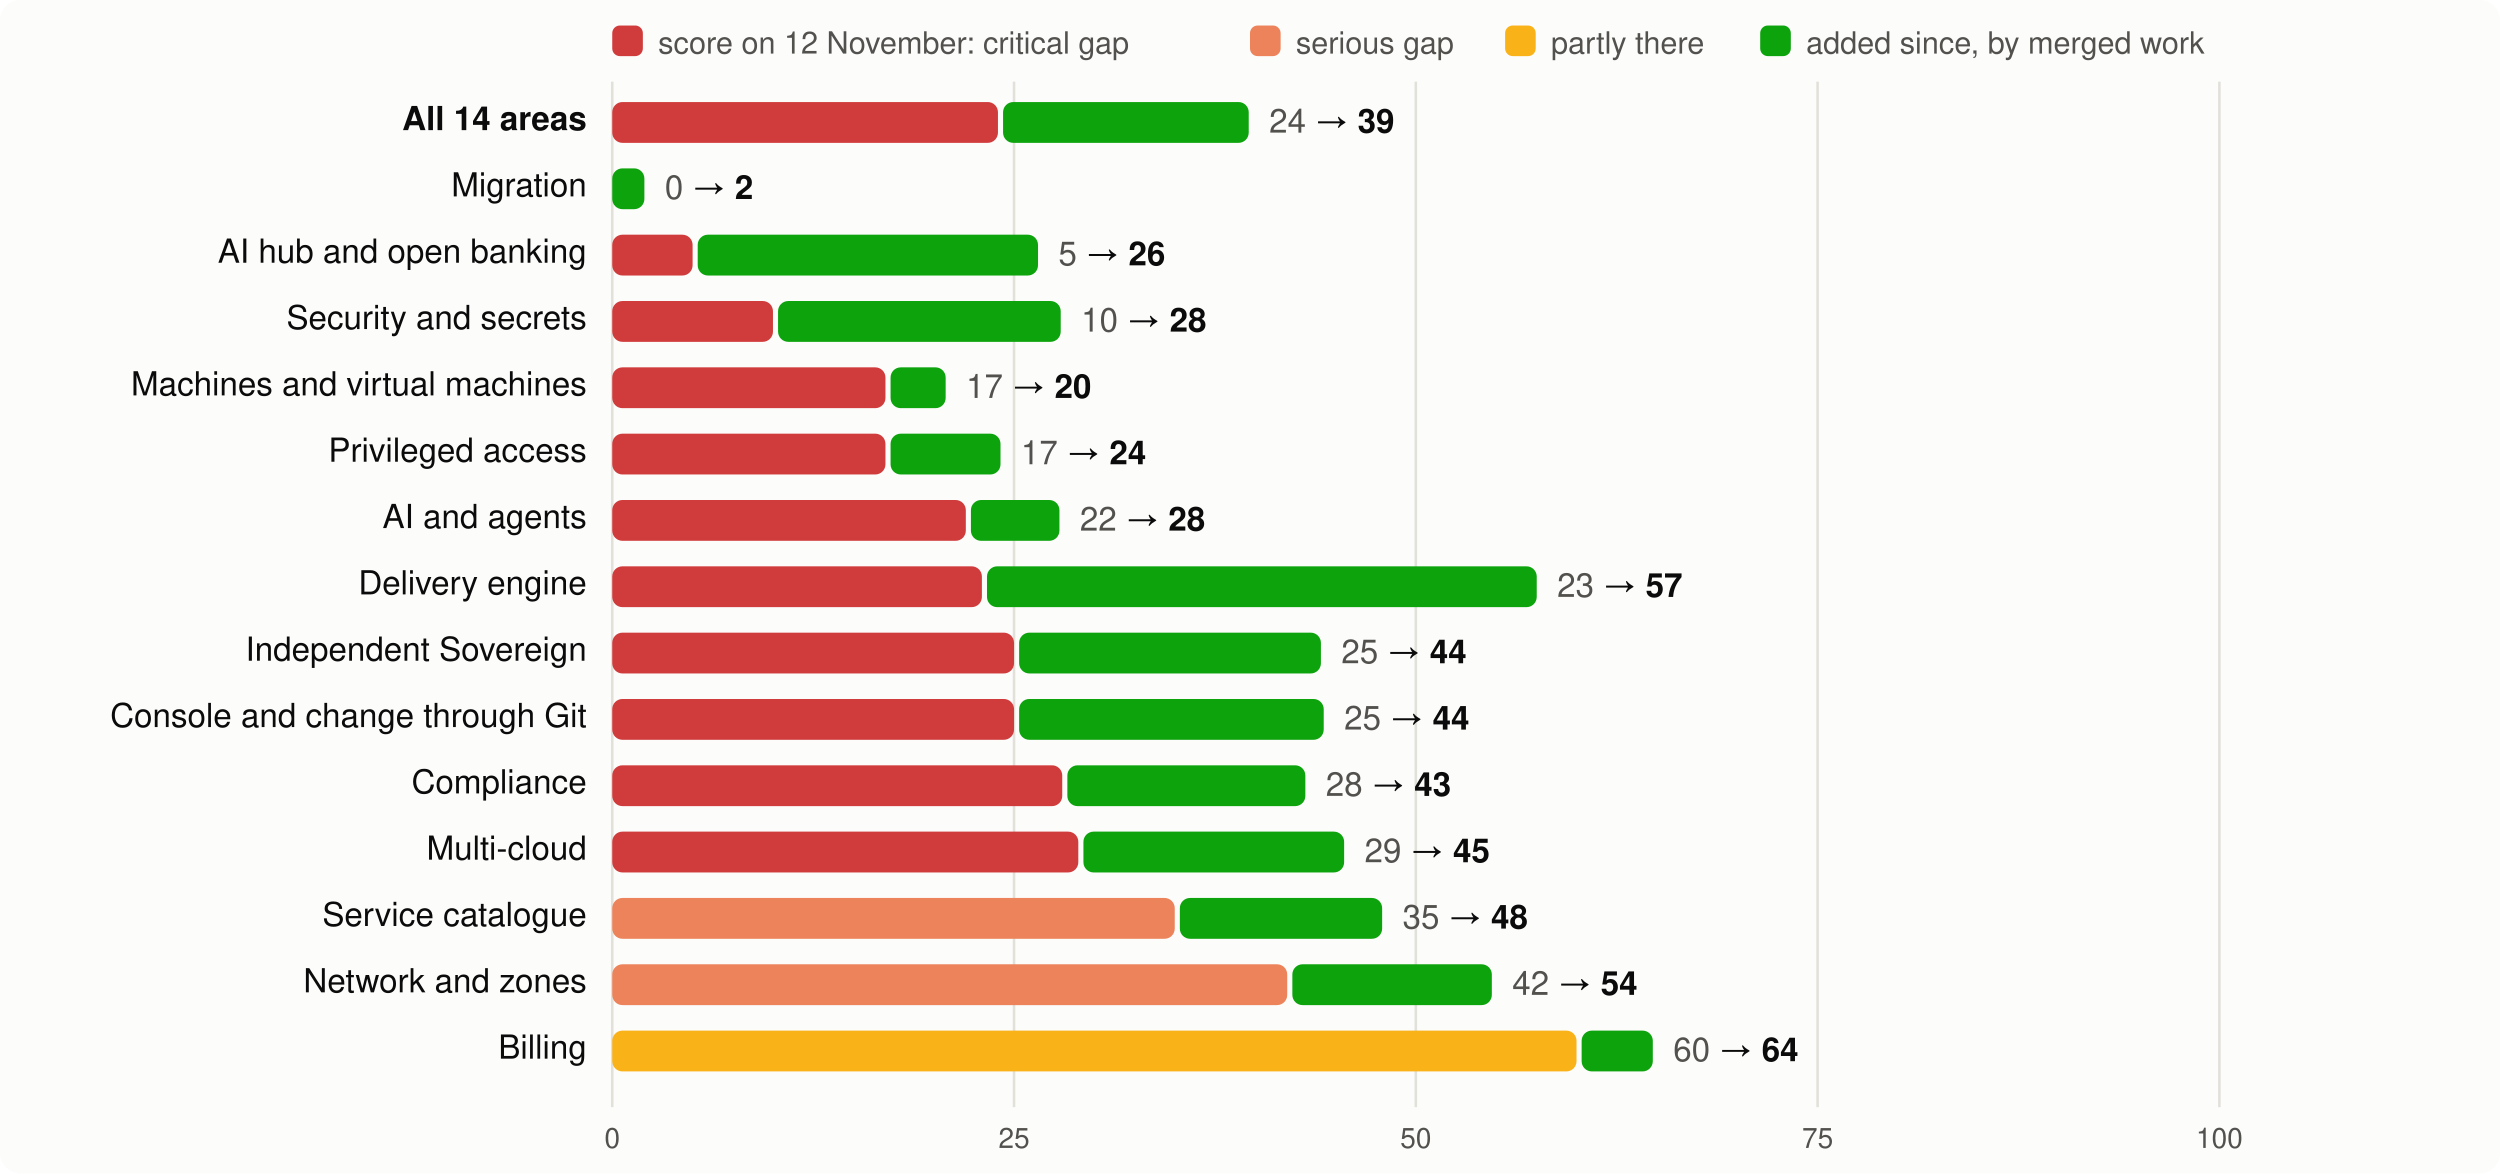
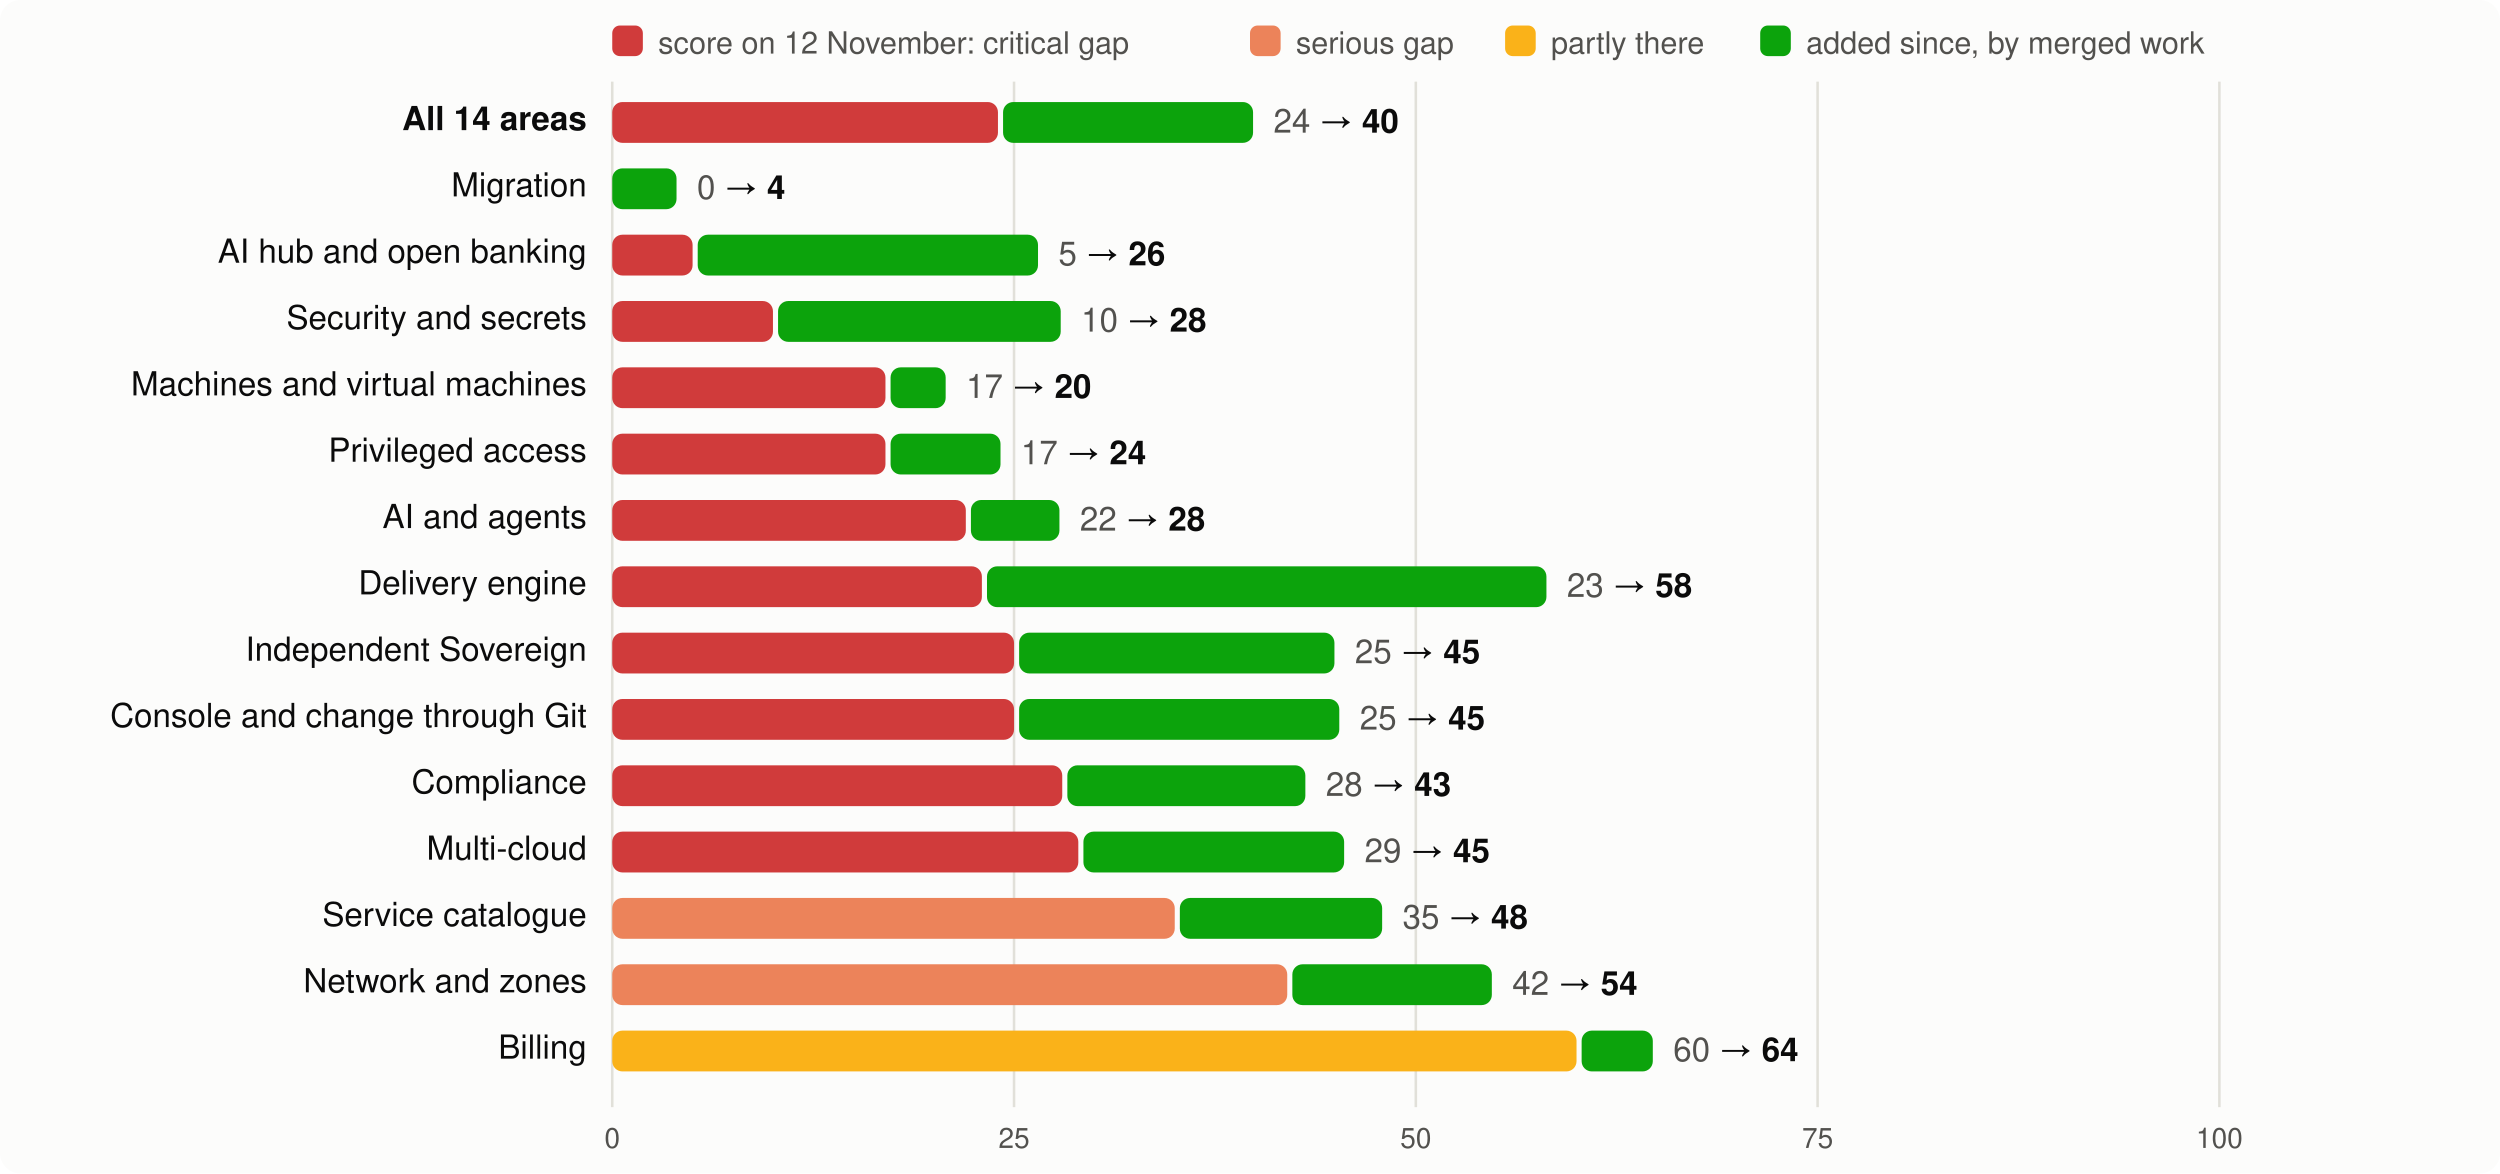
<svg xmlns="http://www.w3.org/2000/svg" viewBox="0 0 980 460" width="980" height="460" font-family="system-ui,-apple-system,Segoe UI,Helvetica,Arial,sans-serif" font-size="13">
  <rect width="980" height="460" rx="8" fill="#fcfcfb" />
  <rect x="240" y="10" width="12" height="12" rx="3" fill="#d03b3b" />
  <text x="258" y="21" fill="#52514e" font-size="12">score on 12 November: critical gap</text>
  <rect x="490" y="10" width="12" height="12" rx="3" fill="#ec835a" />
  <text x="508" y="21" fill="#52514e" font-size="12">serious gap</text>
  <rect x="590" y="10" width="12" height="12" rx="3" fill="#fab219" />
  <text x="608" y="21" fill="#52514e" font-size="12">partly there</text>
  <rect x="690" y="10" width="12" height="12" rx="3" fill="#0ca30c" />
  <text x="708" y="21" fill="#52514e" font-size="12">added since, by merged work</text>
  <line x1="240.0" x2="240.0" y1="32" y2="434" stroke="#e1e0d9" />
  <text x="240.0" y="450" text-anchor="middle" fill="#52514e" font-size="11">0</text>
  <line x1="397.5" x2="397.5" y1="32" y2="434" stroke="#e1e0d9" />
  <text x="397.5" y="450" text-anchor="middle" fill="#52514e" font-size="11">25</text>
  <line x1="555.0" x2="555.0" y1="32" y2="434" stroke="#e1e0d9" />
  <text x="555.0" y="450" text-anchor="middle" fill="#52514e" font-size="11">50</text>
  <line x1="712.5" x2="712.5" y1="32" y2="434" stroke="#e1e0d9" />
  <text x="712.5" y="450" text-anchor="middle" fill="#52514e" font-size="11">75</text>
  <line x1="870.0" x2="870.0" y1="32" y2="434" stroke="#e1e0d9" />
  <text x="870.0" y="450" text-anchor="middle" fill="#52514e" font-size="11">100</text>
  <text x="230" y="51" text-anchor="end" fill="#0b0b0b" font-weight="600">All 14 areas</text>
  <rect x="240" y="40" width="151.2" height="16" rx="4" fill="#d03b3b" />
-   <rect x="393.2" y="40" width="96.3" height="16" rx="4" fill="#0ca30c" />
-   <text x="497.5" y="52" fill="#0b0b0b">
-     <tspan fill="#52514e">24</tspan> → <tspan font-weight="600">39</tspan>
+   <rect x="393.2" y="40" width="98.0" height="16" rx="4" fill="#0ca30c" />
+   <text x="499.2" y="52" fill="#0b0b0b">
+     <tspan fill="#52514e">24</tspan> → <tspan font-weight="600">40</tspan>
  </text>
  <text x="230" y="77" text-anchor="end" fill="#0b0b0b" font-weight="400">Migration</text>
-   <rect x="240.0" y="66" width="12.6" height="16" rx="4" fill="#0ca30c" />
-   <text x="260.6" y="78" fill="#0b0b0b">
-     <tspan fill="#52514e">0</tspan> → <tspan font-weight="600">2</tspan>
+   <rect x="240.0" y="66" width="25.2" height="16" rx="4" fill="#0ca30c" />
+   <text x="273.2" y="78" fill="#0b0b0b">
+     <tspan fill="#52514e">0</tspan> → <tspan font-weight="600">4</tspan>
  </text>
  <text x="230" y="103" text-anchor="end" fill="#0b0b0b" font-weight="400">AI hub and open banking</text>
  <rect x="240" y="92" width="31.5" height="16" rx="4" fill="#d03b3b" />
  <rect x="273.5" y="92" width="133.4" height="16" rx="4" fill="#0ca30c" />
  <text x="414.9" y="104" fill="#0b0b0b">
    <tspan fill="#52514e">5</tspan> → <tspan font-weight="600">26</tspan>
  </text>
  <text x="230" y="129" text-anchor="end" fill="#0b0b0b" font-weight="400">Security and secrets</text>
  <rect x="240" y="118" width="63.0" height="16" rx="4" fill="#d03b3b" />
  <rect x="305.0" y="118" width="110.8" height="16" rx="4" fill="#0ca30c" />
  <text x="423.8" y="130" fill="#0b0b0b">
    <tspan fill="#52514e">10</tspan> → <tspan font-weight="600">28</tspan>
  </text>
  <text x="230" y="155" text-anchor="end" fill="#0b0b0b" font-weight="400">Machines and virtual machines</text>
  <rect x="240" y="144" width="107.1" height="16" rx="4" fill="#d03b3b" />
  <rect x="349.1" y="144" width="21.6" height="16" rx="4" fill="#0ca30c" />
  <text x="378.7" y="156" fill="#0b0b0b">
    <tspan fill="#52514e">17</tspan> → <tspan font-weight="600">20</tspan>
  </text>
  <text x="230" y="181" text-anchor="end" fill="#0b0b0b" font-weight="400">Privileged access</text>
  <rect x="240" y="170" width="107.1" height="16" rx="4" fill="#d03b3b" />
  <rect x="349.1" y="170" width="43.1" height="16" rx="4" fill="#0ca30c" />
  <text x="400.2" y="182" fill="#0b0b0b">
    <tspan fill="#52514e">17</tspan> → <tspan font-weight="600">24</tspan>
  </text>
  <text x="230" y="207" text-anchor="end" fill="#0b0b0b" font-weight="400">AI and agents</text>
  <rect x="240" y="196" width="138.6" height="16" rx="4" fill="#d03b3b" />
  <rect x="380.6" y="196" width="34.7" height="16" rx="4" fill="#0ca30c" />
  <text x="423.3" y="208" fill="#0b0b0b">
    <tspan fill="#52514e">22</tspan> → <tspan font-weight="600">28</tspan>
  </text>
  <text x="230" y="233" text-anchor="end" fill="#0b0b0b" font-weight="400">Delivery engine</text>
  <rect x="240" y="222" width="144.9" height="16" rx="4" fill="#d03b3b" />
-   <rect x="386.9" y="222" width="215.5" height="16" rx="4" fill="#0ca30c" />
-   <text x="610.4" y="234" fill="#0b0b0b">
-     <tspan fill="#52514e">23</tspan> → <tspan font-weight="600">57</tspan>
+   <rect x="386.9" y="222" width="219.3" height="16" rx="4" fill="#0ca30c" />
+   <text x="614.2" y="234" fill="#0b0b0b">
+     <tspan fill="#52514e">23</tspan> → <tspan font-weight="600">58</tspan>
  </text>
  <text x="230" y="259" text-anchor="end" fill="#0b0b0b" font-weight="400">Independent Sovereign</text>
  <rect x="240" y="248" width="157.5" height="16" rx="4" fill="#d03b3b" />
-   <rect x="399.5" y="248" width="118.3" height="16" rx="4" fill="#0ca30c" />
-   <text x="525.8" y="260" fill="#0b0b0b">
-     <tspan fill="#52514e">25</tspan> → <tspan font-weight="600">44</tspan>
+   <rect x="399.5" y="248" width="123.6" height="16" rx="4" fill="#0ca30c" />
+   <text x="531.1" y="260" fill="#0b0b0b">
+     <tspan fill="#52514e">25</tspan> → <tspan font-weight="600">45</tspan>
  </text>
  <text x="230" y="285" text-anchor="end" fill="#0b0b0b" font-weight="400">Console and change through Git</text>
  <rect x="240" y="274" width="157.5" height="16" rx="4" fill="#d03b3b" />
-   <rect x="399.5" y="274" width="119.4" height="16" rx="4" fill="#0ca30c" />
-   <text x="526.9" y="286" fill="#0b0b0b">
-     <tspan fill="#52514e">25</tspan> → <tspan font-weight="600">44</tspan>
+   <rect x="399.5" y="274" width="125.5" height="16" rx="4" fill="#0ca30c" />
+   <text x="533.0" y="286" fill="#0b0b0b">
+     <tspan fill="#52514e">25</tspan> → <tspan font-weight="600">45</tspan>
  </text>
  <text x="230" y="311" text-anchor="end" fill="#0b0b0b" font-weight="400">Compliance</text>
  <rect x="240" y="300" width="176.4" height="16" rx="4" fill="#d03b3b" />
  <rect x="418.4" y="300" width="93.3" height="16" rx="4" fill="#0ca30c" />
  <text x="519.7" y="312" fill="#0b0b0b">
    <tspan fill="#52514e">28</tspan> → <tspan font-weight="600">43</tspan>
  </text>
  <text x="230" y="337" text-anchor="end" fill="#0b0b0b" font-weight="400">Multi-cloud</text>
  <rect x="240" y="326" width="182.7" height="16" rx="4" fill="#d03b3b" />
  <rect x="424.7" y="326" width="102.2" height="16" rx="4" fill="#0ca30c" />
  <text x="534.9" y="338" fill="#0b0b0b">
    <tspan fill="#52514e">29</tspan> → <tspan font-weight="600">45</tspan>
  </text>
  <text x="230" y="363" text-anchor="end" fill="#0b0b0b" font-weight="400">Service catalogue</text>
  <rect x="240" y="352" width="220.5" height="16" rx="4" fill="#ec835a" />
  <rect x="462.5" y="352" width="79.3" height="16" rx="4" fill="#0ca30c" />
  <text x="549.8" y="364" fill="#0b0b0b">
    <tspan fill="#52514e">35</tspan> → <tspan font-weight="600">48</tspan>
  </text>
  <text x="230" y="389" text-anchor="end" fill="#0b0b0b" font-weight="400">Network and zones</text>
  <rect x="240" y="378" width="264.6" height="16" rx="4" fill="#ec835a" />
  <rect x="506.6" y="378" width="78.2" height="16" rx="4" fill="#0ca30c" />
  <text x="592.8" y="390" fill="#0b0b0b">
    <tspan fill="#52514e">42</tspan> → <tspan font-weight="600">54</tspan>
  </text>
  <text x="230" y="415" text-anchor="end" fill="#0b0b0b" font-weight="400">Billing</text>
  <rect x="240" y="404" width="378.0" height="16" rx="4" fill="#fab219" />
  <rect x="620.0" y="404" width="27.9" height="16" rx="4" fill="#0ca30c" />
  <text x="655.9" y="416" fill="#0b0b0b">
    <tspan fill="#52514e">60</tspan> → <tspan font-weight="600">64</tspan>
  </text>
</svg>
